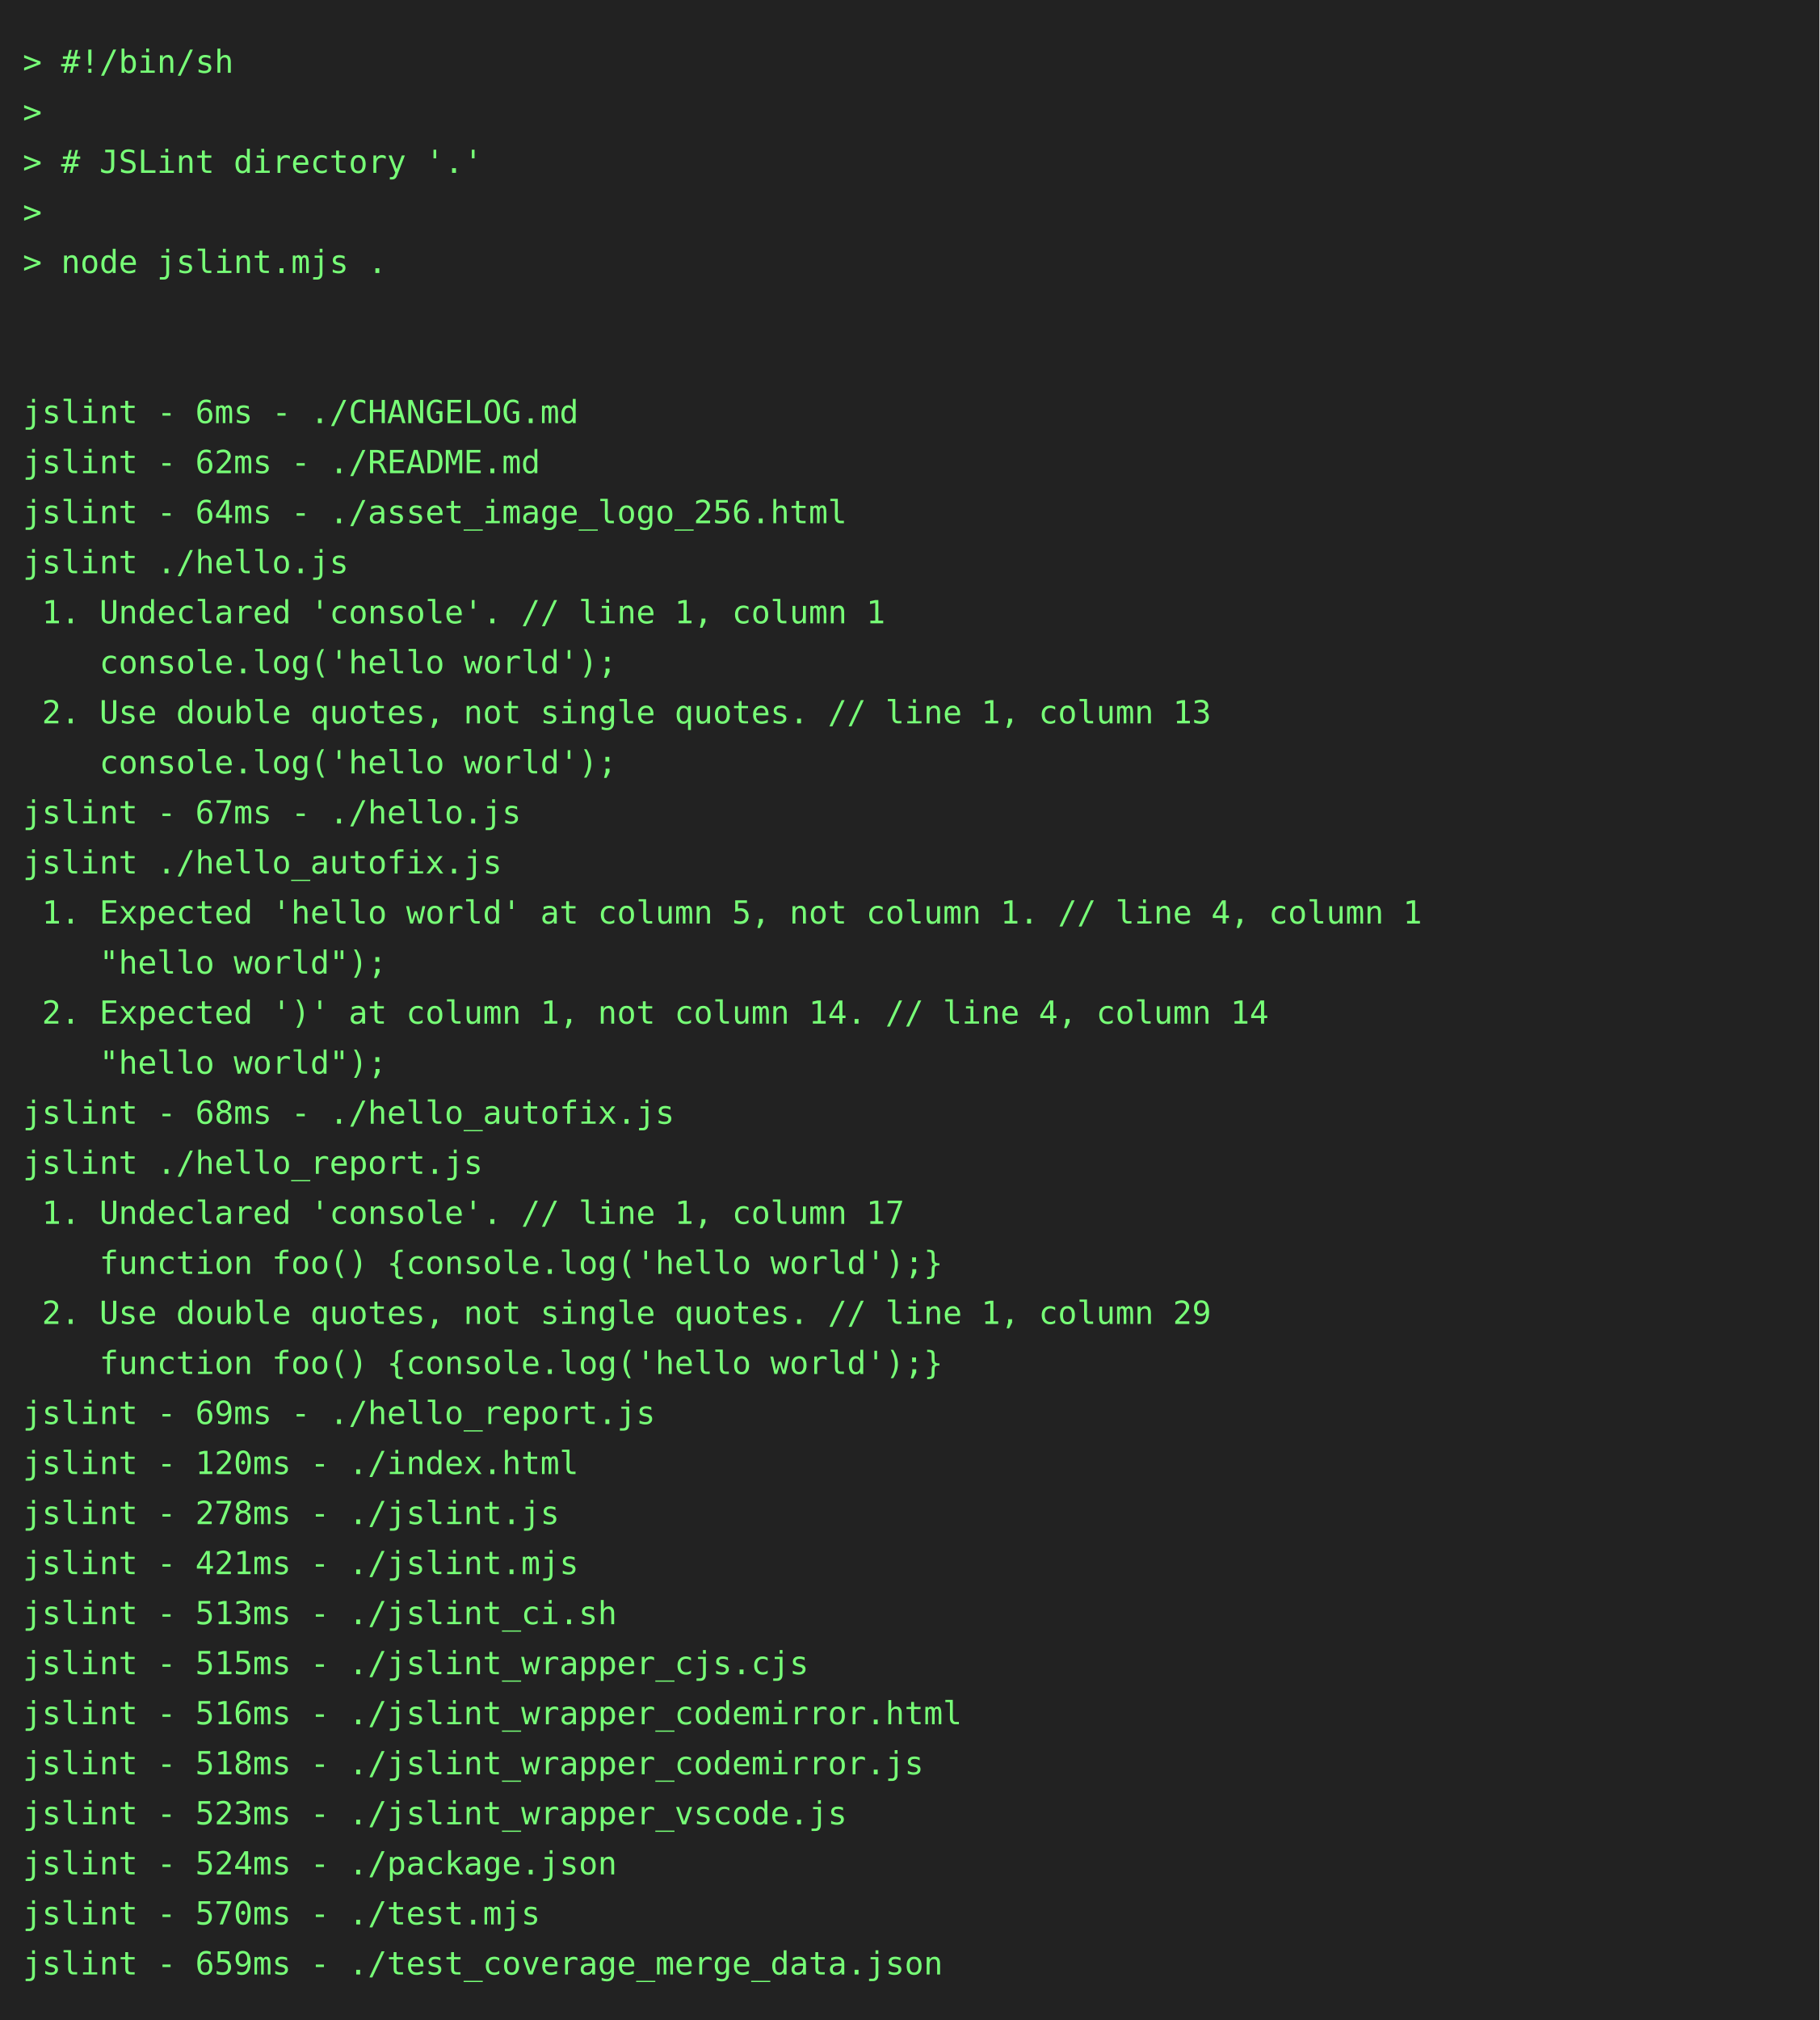
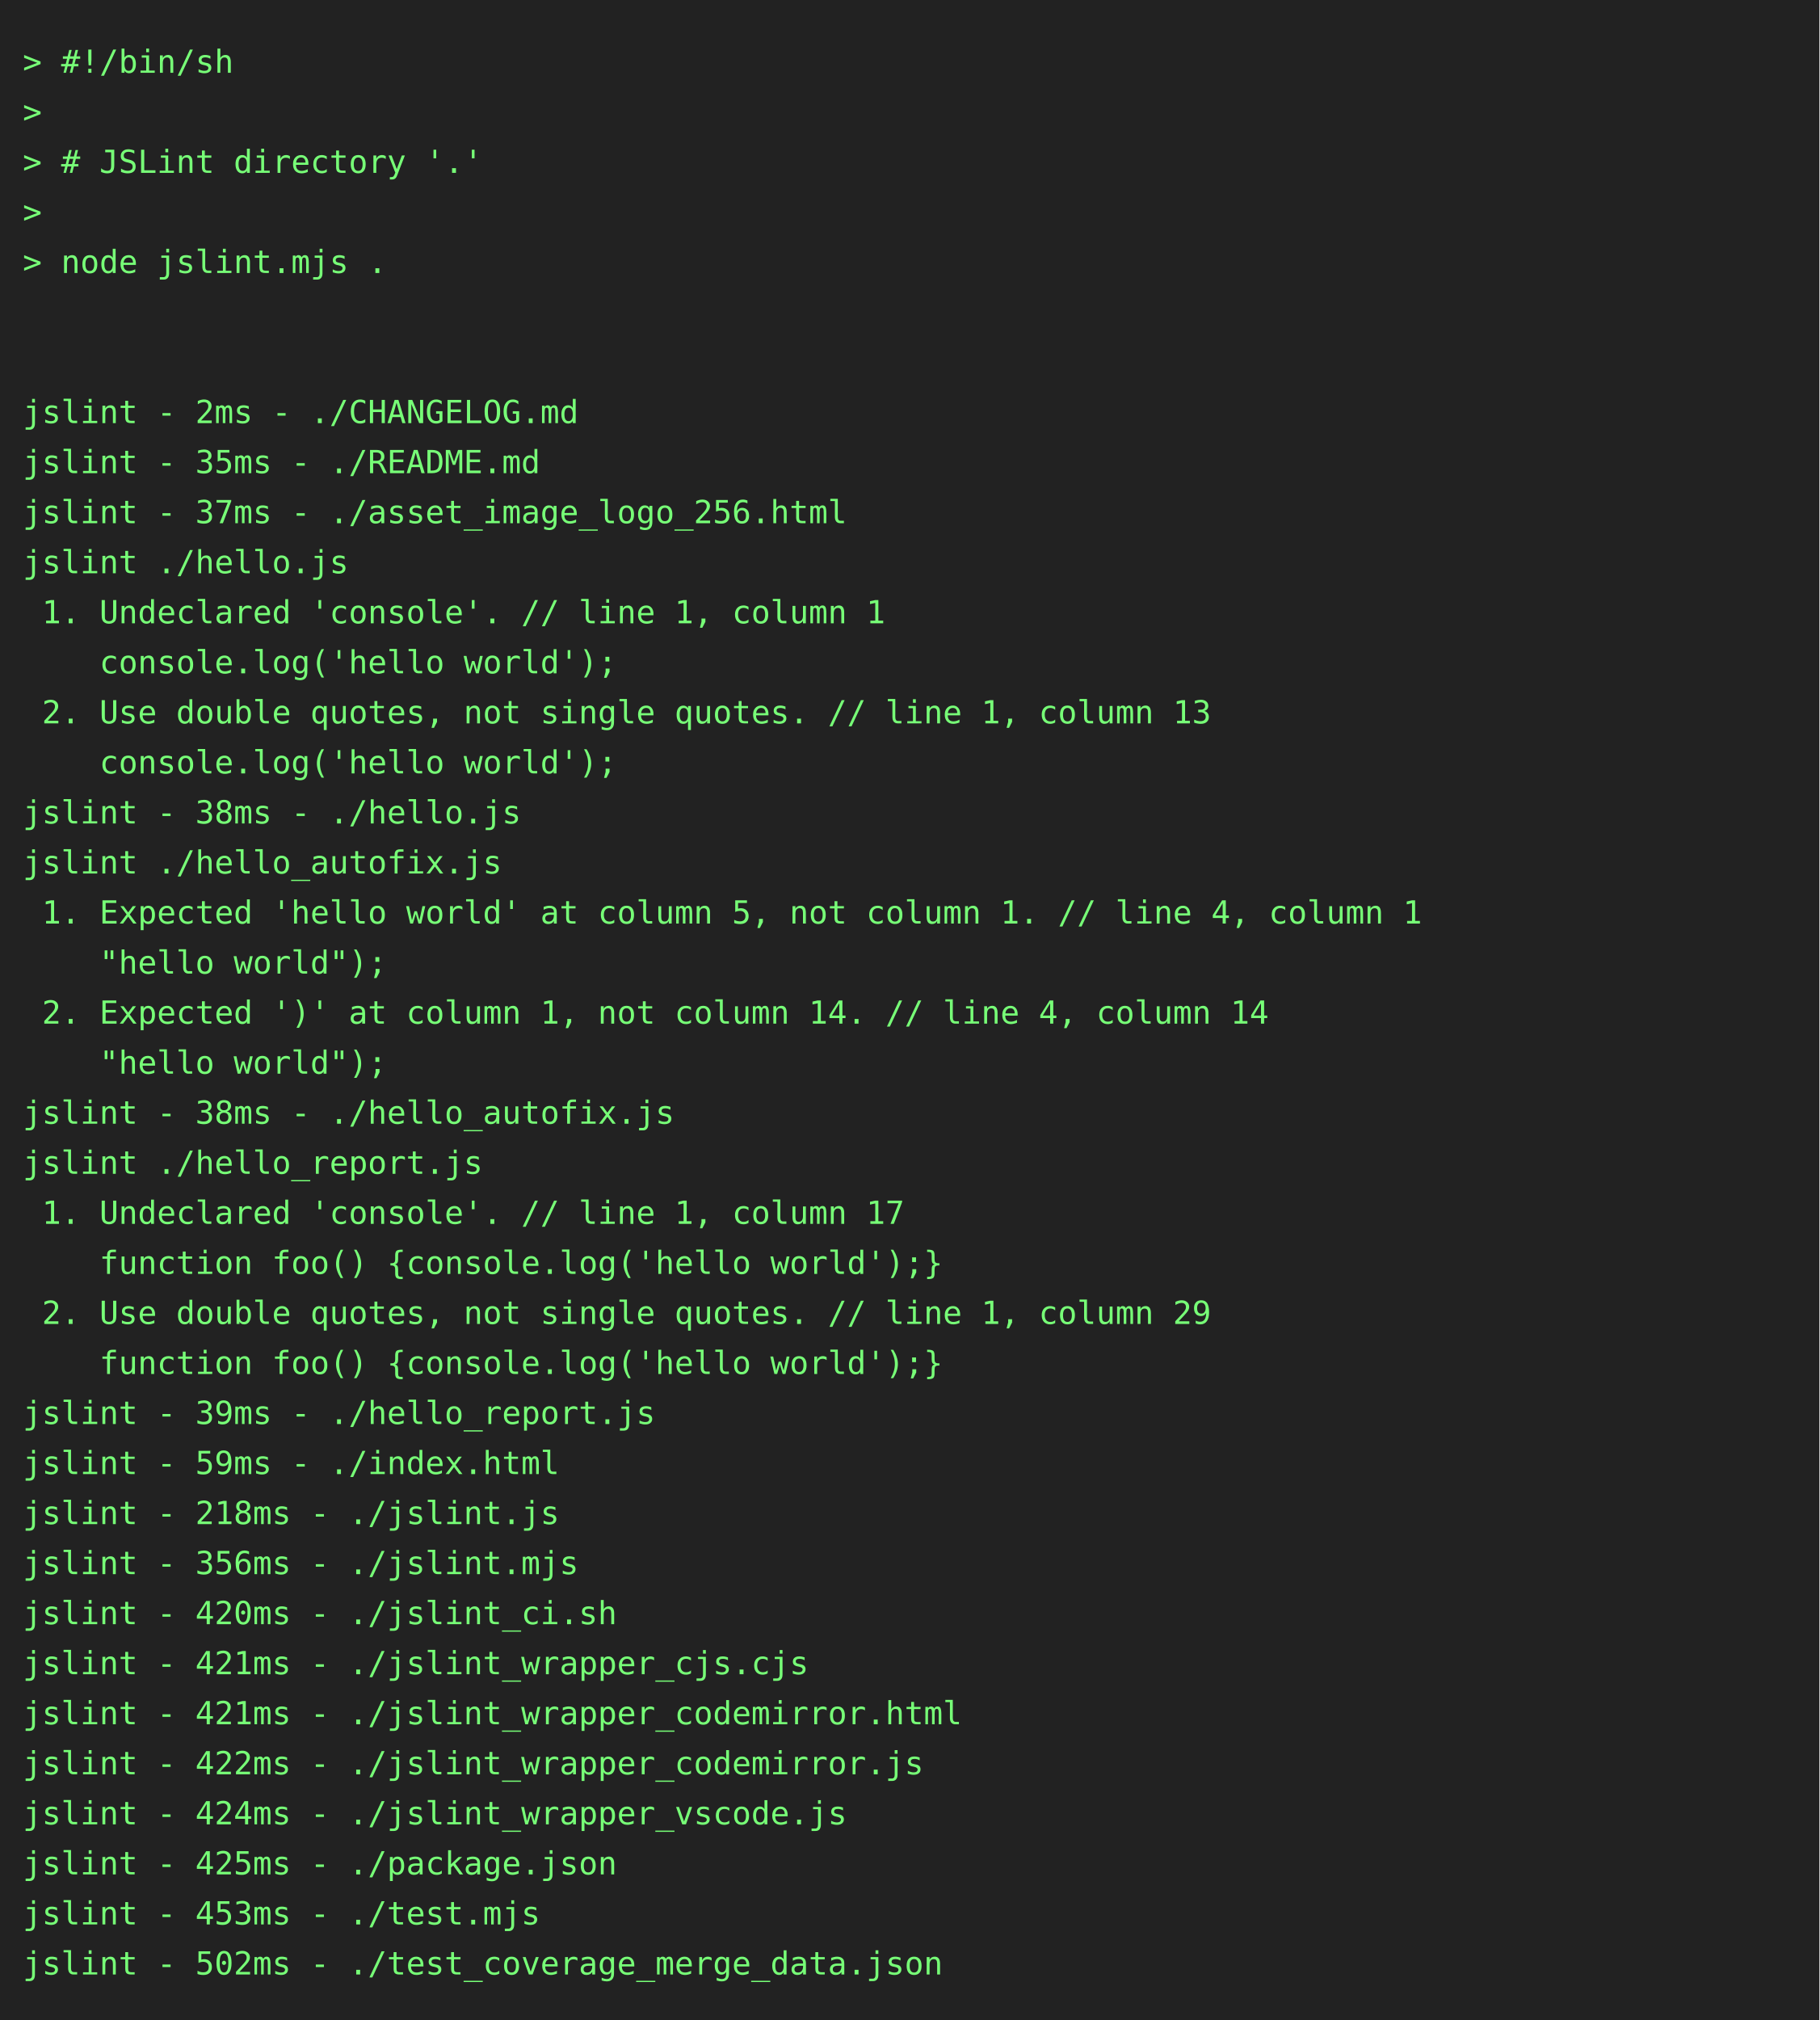
<svg xmlns="http://www.w3.org/2000/svg" height="888" width="800">
  <rect height="888" fill="#222" width="800" />
  <text fill="#7f7" font-family="consolas, menlo, monospace" font-size="14" xml:space="preserve">
    <tspan lengthAdjust="spacingAndGlyphs" textLength="768" x="10" y="32">&gt; #!/bin/sh                                                                                      </tspan>
    <tspan lengthAdjust="spacingAndGlyphs" textLength="768" x="10" y="54">&gt;                                                                                                </tspan>
    <tspan lengthAdjust="spacingAndGlyphs" textLength="768" x="10" y="76">&gt; # JSLint directory '.'                                                                         </tspan>
    <tspan lengthAdjust="spacingAndGlyphs" textLength="768" x="10" y="98">&gt;                                                                                                </tspan>
    <tspan lengthAdjust="spacingAndGlyphs" textLength="768" x="10" y="120">&gt; node jslint.mjs .                                                                              </tspan>
    <tspan lengthAdjust="spacingAndGlyphs" textLength="768" x="10" y="142">                                                                                                 </tspan>
    <tspan lengthAdjust="spacingAndGlyphs" textLength="768" x="10" y="164">                                                                                                 </tspan>
-     <tspan lengthAdjust="spacingAndGlyphs" textLength="768" x="10" y="186">jslint - 6ms - ./CHANGELOG.md                                                                    </tspan>
-     <tspan lengthAdjust="spacingAndGlyphs" textLength="768" x="10" y="208">jslint - 62ms - ./README.md                                                                      </tspan>
-     <tspan lengthAdjust="spacingAndGlyphs" textLength="768" x="10" y="230">jslint - 64ms - ./asset_image_logo_256.html                                                      </tspan>
+     <tspan lengthAdjust="spacingAndGlyphs" textLength="768" x="10" y="186">jslint - 2ms - ./CHANGELOG.md                                                                    </tspan>
+     <tspan lengthAdjust="spacingAndGlyphs" textLength="768" x="10" y="208">jslint - 35ms - ./README.md                                                                      </tspan>
+     <tspan lengthAdjust="spacingAndGlyphs" textLength="768" x="10" y="230">jslint - 37ms - ./asset_image_logo_256.html                                                      </tspan>
    <tspan lengthAdjust="spacingAndGlyphs" textLength="768" x="10" y="252">jslint ./hello.js                                                                                </tspan>
    <tspan lengthAdjust="spacingAndGlyphs" textLength="768" x="10" y="274"> 1. Undeclared 'console'. // line 1, column 1                                                    </tspan>
    <tspan lengthAdjust="spacingAndGlyphs" textLength="768" x="10" y="296">    console.log('hello world');                                                                  </tspan>
    <tspan lengthAdjust="spacingAndGlyphs" textLength="768" x="10" y="318"> 2. Use double quotes, not single quotes. // line 1, column 13                                   </tspan>
    <tspan lengthAdjust="spacingAndGlyphs" textLength="768" x="10" y="340">    console.log('hello world');                                                                  </tspan>
-     <tspan lengthAdjust="spacingAndGlyphs" textLength="768" x="10" y="362">jslint - 67ms - ./hello.js                                                                       </tspan>
+     <tspan lengthAdjust="spacingAndGlyphs" textLength="768" x="10" y="362">jslint - 38ms - ./hello.js                                                                       </tspan>
    <tspan lengthAdjust="spacingAndGlyphs" textLength="768" x="10" y="384">jslint ./hello_autofix.js                                                                        </tspan>
    <tspan lengthAdjust="spacingAndGlyphs" textLength="768" x="10" y="406"> 1. Expected 'hello world' at column 5, not column 1. // line 4, column 1                        </tspan>
    <tspan lengthAdjust="spacingAndGlyphs" textLength="768" x="10" y="428">    "hello world");                                                                              </tspan>
    <tspan lengthAdjust="spacingAndGlyphs" textLength="768" x="10" y="450"> 2. Expected ')' at column 1, not column 14. // line 4, column 14                                </tspan>
    <tspan lengthAdjust="spacingAndGlyphs" textLength="768" x="10" y="472">    "hello world");                                                                              </tspan>
-     <tspan lengthAdjust="spacingAndGlyphs" textLength="768" x="10" y="494">jslint - 68ms - ./hello_autofix.js                                                               </tspan>
+     <tspan lengthAdjust="spacingAndGlyphs" textLength="768" x="10" y="494">jslint - 38ms - ./hello_autofix.js                                                               </tspan>
    <tspan lengthAdjust="spacingAndGlyphs" textLength="768" x="10" y="516">jslint ./hello_report.js                                                                         </tspan>
    <tspan lengthAdjust="spacingAndGlyphs" textLength="768" x="10" y="538"> 1. Undeclared 'console'. // line 1, column 17                                                   </tspan>
    <tspan lengthAdjust="spacingAndGlyphs" textLength="768" x="10" y="560">    function foo() {console.log('hello world');}                                                 </tspan>
    <tspan lengthAdjust="spacingAndGlyphs" textLength="768" x="10" y="582"> 2. Use double quotes, not single quotes. // line 1, column 29                                   </tspan>
    <tspan lengthAdjust="spacingAndGlyphs" textLength="768" x="10" y="604">    function foo() {console.log('hello world');}                                                 </tspan>
-     <tspan lengthAdjust="spacingAndGlyphs" textLength="768" x="10" y="626">jslint - 69ms - ./hello_report.js                                                                </tspan>
-     <tspan lengthAdjust="spacingAndGlyphs" textLength="768" x="10" y="648">jslint - 120ms - ./index.html                                                                    </tspan>
-     <tspan lengthAdjust="spacingAndGlyphs" textLength="768" x="10" y="670">jslint - 278ms - ./jslint.js                                                                     </tspan>
-     <tspan lengthAdjust="spacingAndGlyphs" textLength="768" x="10" y="692">jslint - 421ms - ./jslint.mjs                                                                    </tspan>
-     <tspan lengthAdjust="spacingAndGlyphs" textLength="768" x="10" y="714">jslint - 513ms - ./jslint_ci.sh                                                                  </tspan>
-     <tspan lengthAdjust="spacingAndGlyphs" textLength="768" x="10" y="736">jslint - 515ms - ./jslint_wrapper_cjs.cjs                                                        </tspan>
-     <tspan lengthAdjust="spacingAndGlyphs" textLength="768" x="10" y="758">jslint - 516ms - ./jslint_wrapper_codemirror.html                                                </tspan>
-     <tspan lengthAdjust="spacingAndGlyphs" textLength="768" x="10" y="780">jslint - 518ms - ./jslint_wrapper_codemirror.js                                                  </tspan>
-     <tspan lengthAdjust="spacingAndGlyphs" textLength="768" x="10" y="802">jslint - 523ms - ./jslint_wrapper_vscode.js                                                      </tspan>
-     <tspan lengthAdjust="spacingAndGlyphs" textLength="768" x="10" y="824">jslint - 524ms - ./package.json                                                                  </tspan>
-     <tspan lengthAdjust="spacingAndGlyphs" textLength="768" x="10" y="846">jslint - 570ms - ./test.mjs                                                                      </tspan>
-     <tspan lengthAdjust="spacingAndGlyphs" textLength="768" x="10" y="868">jslint - 659ms - ./test_coverage_merge_data.json                                                 </tspan>
+     <tspan lengthAdjust="spacingAndGlyphs" textLength="768" x="10" y="626">jslint - 39ms - ./hello_report.js                                                                </tspan>
+     <tspan lengthAdjust="spacingAndGlyphs" textLength="768" x="10" y="648">jslint - 59ms - ./index.html                                                                     </tspan>
+     <tspan lengthAdjust="spacingAndGlyphs" textLength="768" x="10" y="670">jslint - 218ms - ./jslint.js                                                                     </tspan>
+     <tspan lengthAdjust="spacingAndGlyphs" textLength="768" x="10" y="692">jslint - 356ms - ./jslint.mjs                                                                    </tspan>
+     <tspan lengthAdjust="spacingAndGlyphs" textLength="768" x="10" y="714">jslint - 420ms - ./jslint_ci.sh                                                                  </tspan>
+     <tspan lengthAdjust="spacingAndGlyphs" textLength="768" x="10" y="736">jslint - 421ms - ./jslint_wrapper_cjs.cjs                                                        </tspan>
+     <tspan lengthAdjust="spacingAndGlyphs" textLength="768" x="10" y="758">jslint - 421ms - ./jslint_wrapper_codemirror.html                                                </tspan>
+     <tspan lengthAdjust="spacingAndGlyphs" textLength="768" x="10" y="780">jslint - 422ms - ./jslint_wrapper_codemirror.js                                                  </tspan>
+     <tspan lengthAdjust="spacingAndGlyphs" textLength="768" x="10" y="802">jslint - 424ms - ./jslint_wrapper_vscode.js                                                      </tspan>
+     <tspan lengthAdjust="spacingAndGlyphs" textLength="768" x="10" y="824">jslint - 425ms - ./package.json                                                                  </tspan>
+     <tspan lengthAdjust="spacingAndGlyphs" textLength="768" x="10" y="846">jslint - 453ms - ./test.mjs                                                                      </tspan>
+     <tspan lengthAdjust="spacingAndGlyphs" textLength="768" x="10" y="868">jslint - 502ms - ./test_coverage_merge_data.json                                                 </tspan>
  </text>
</svg>
